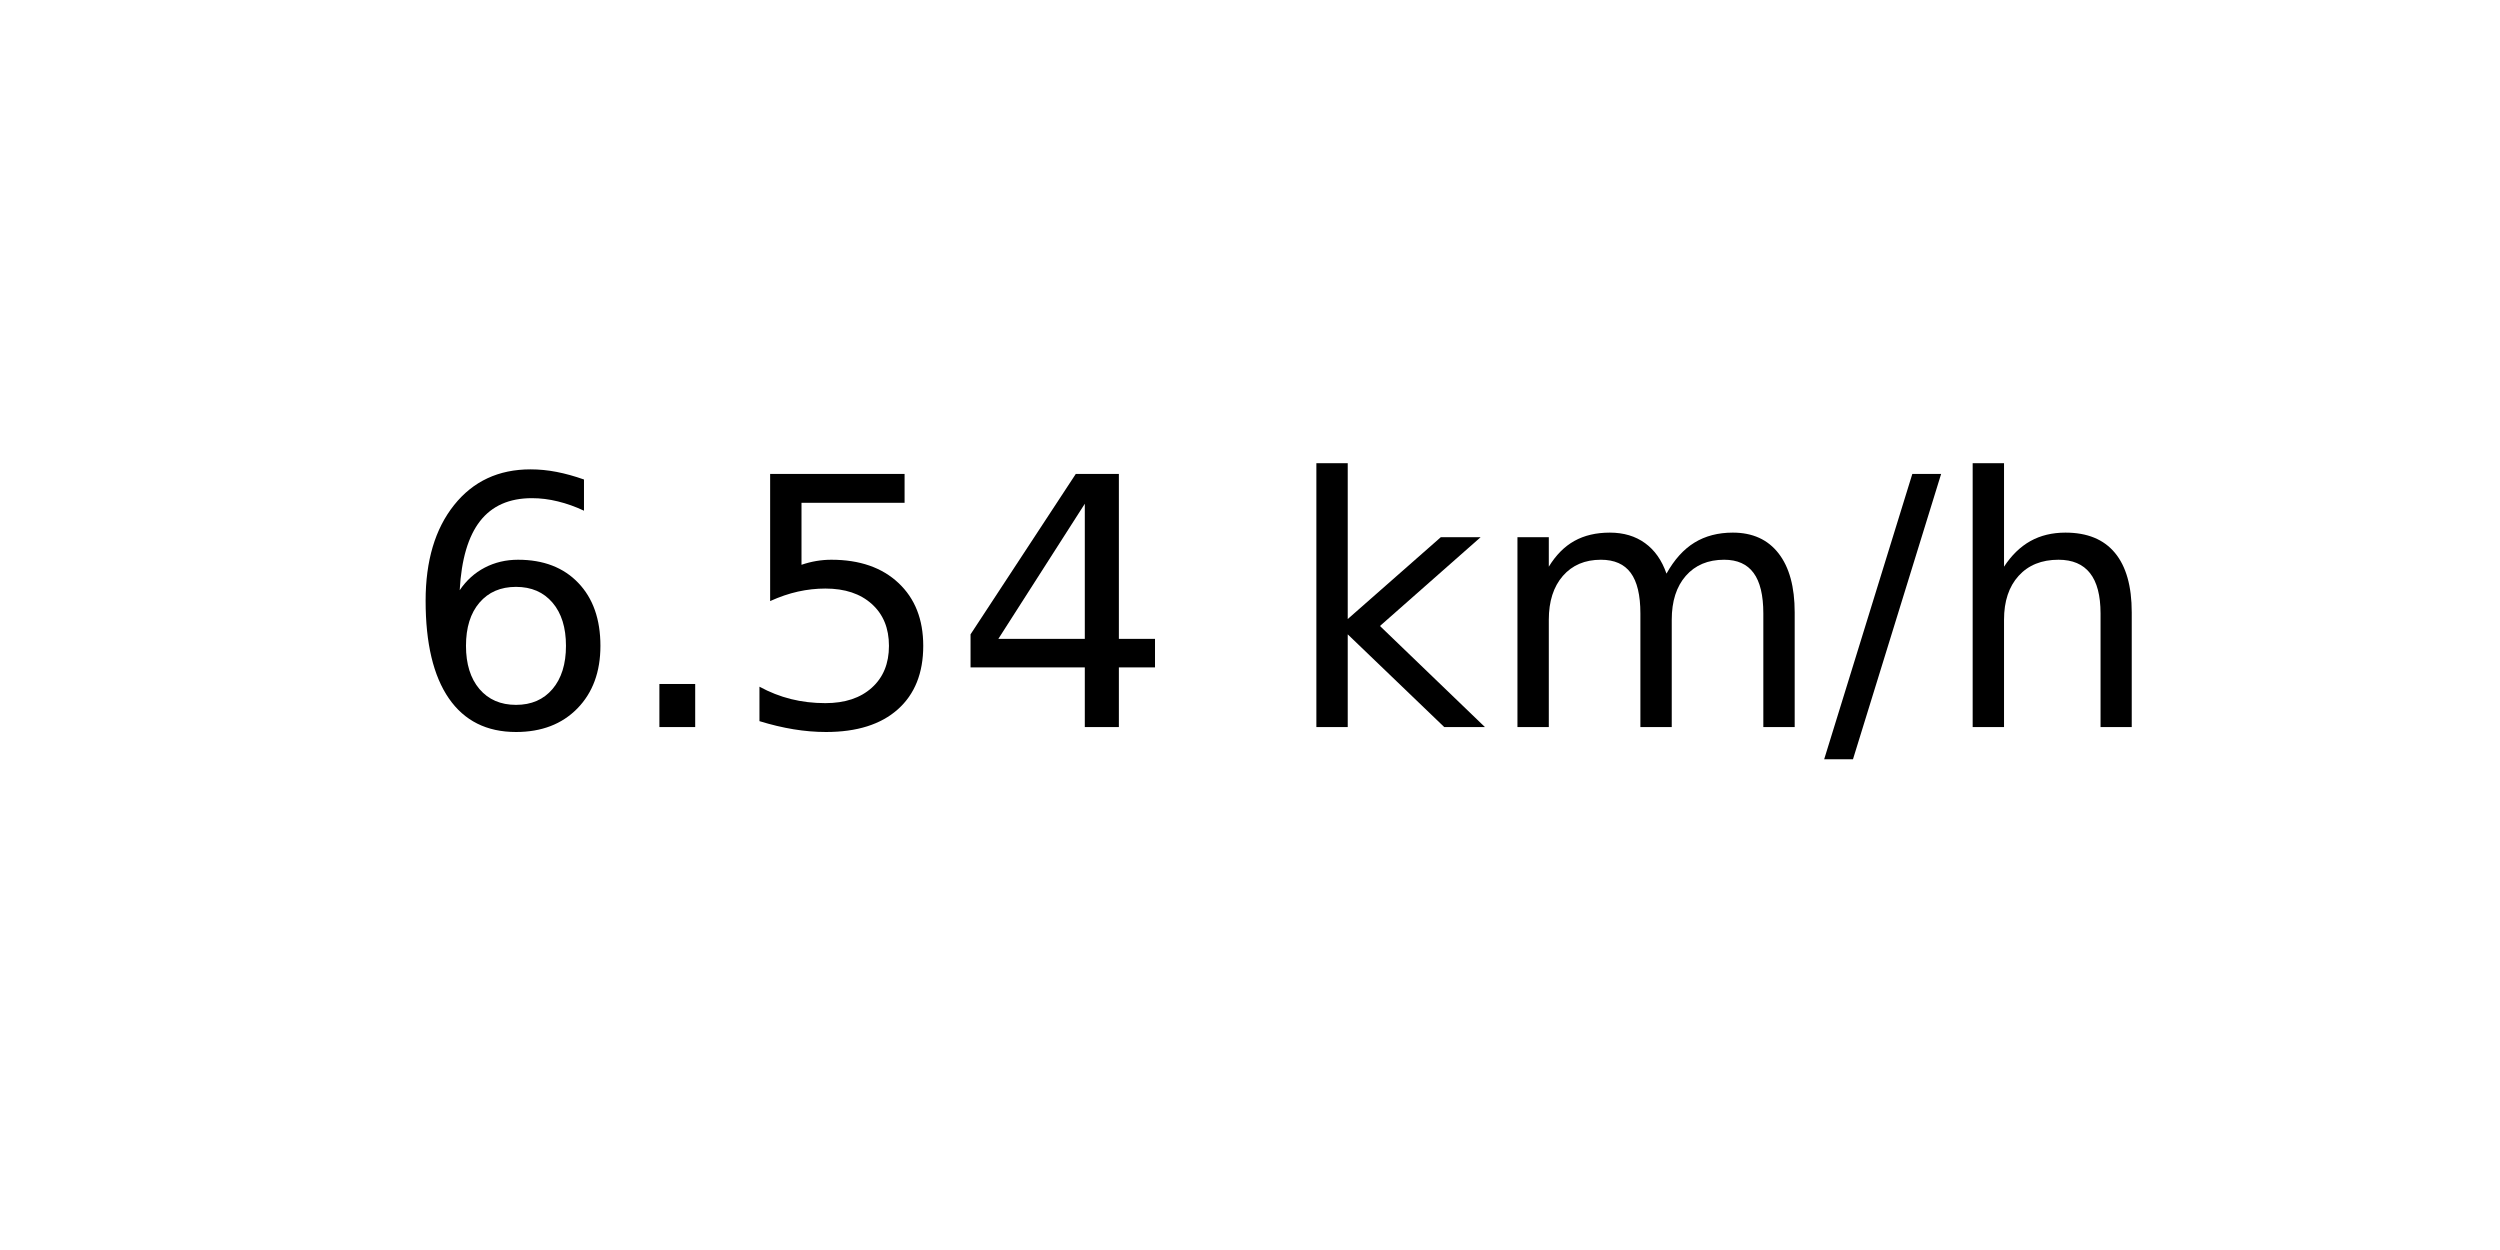
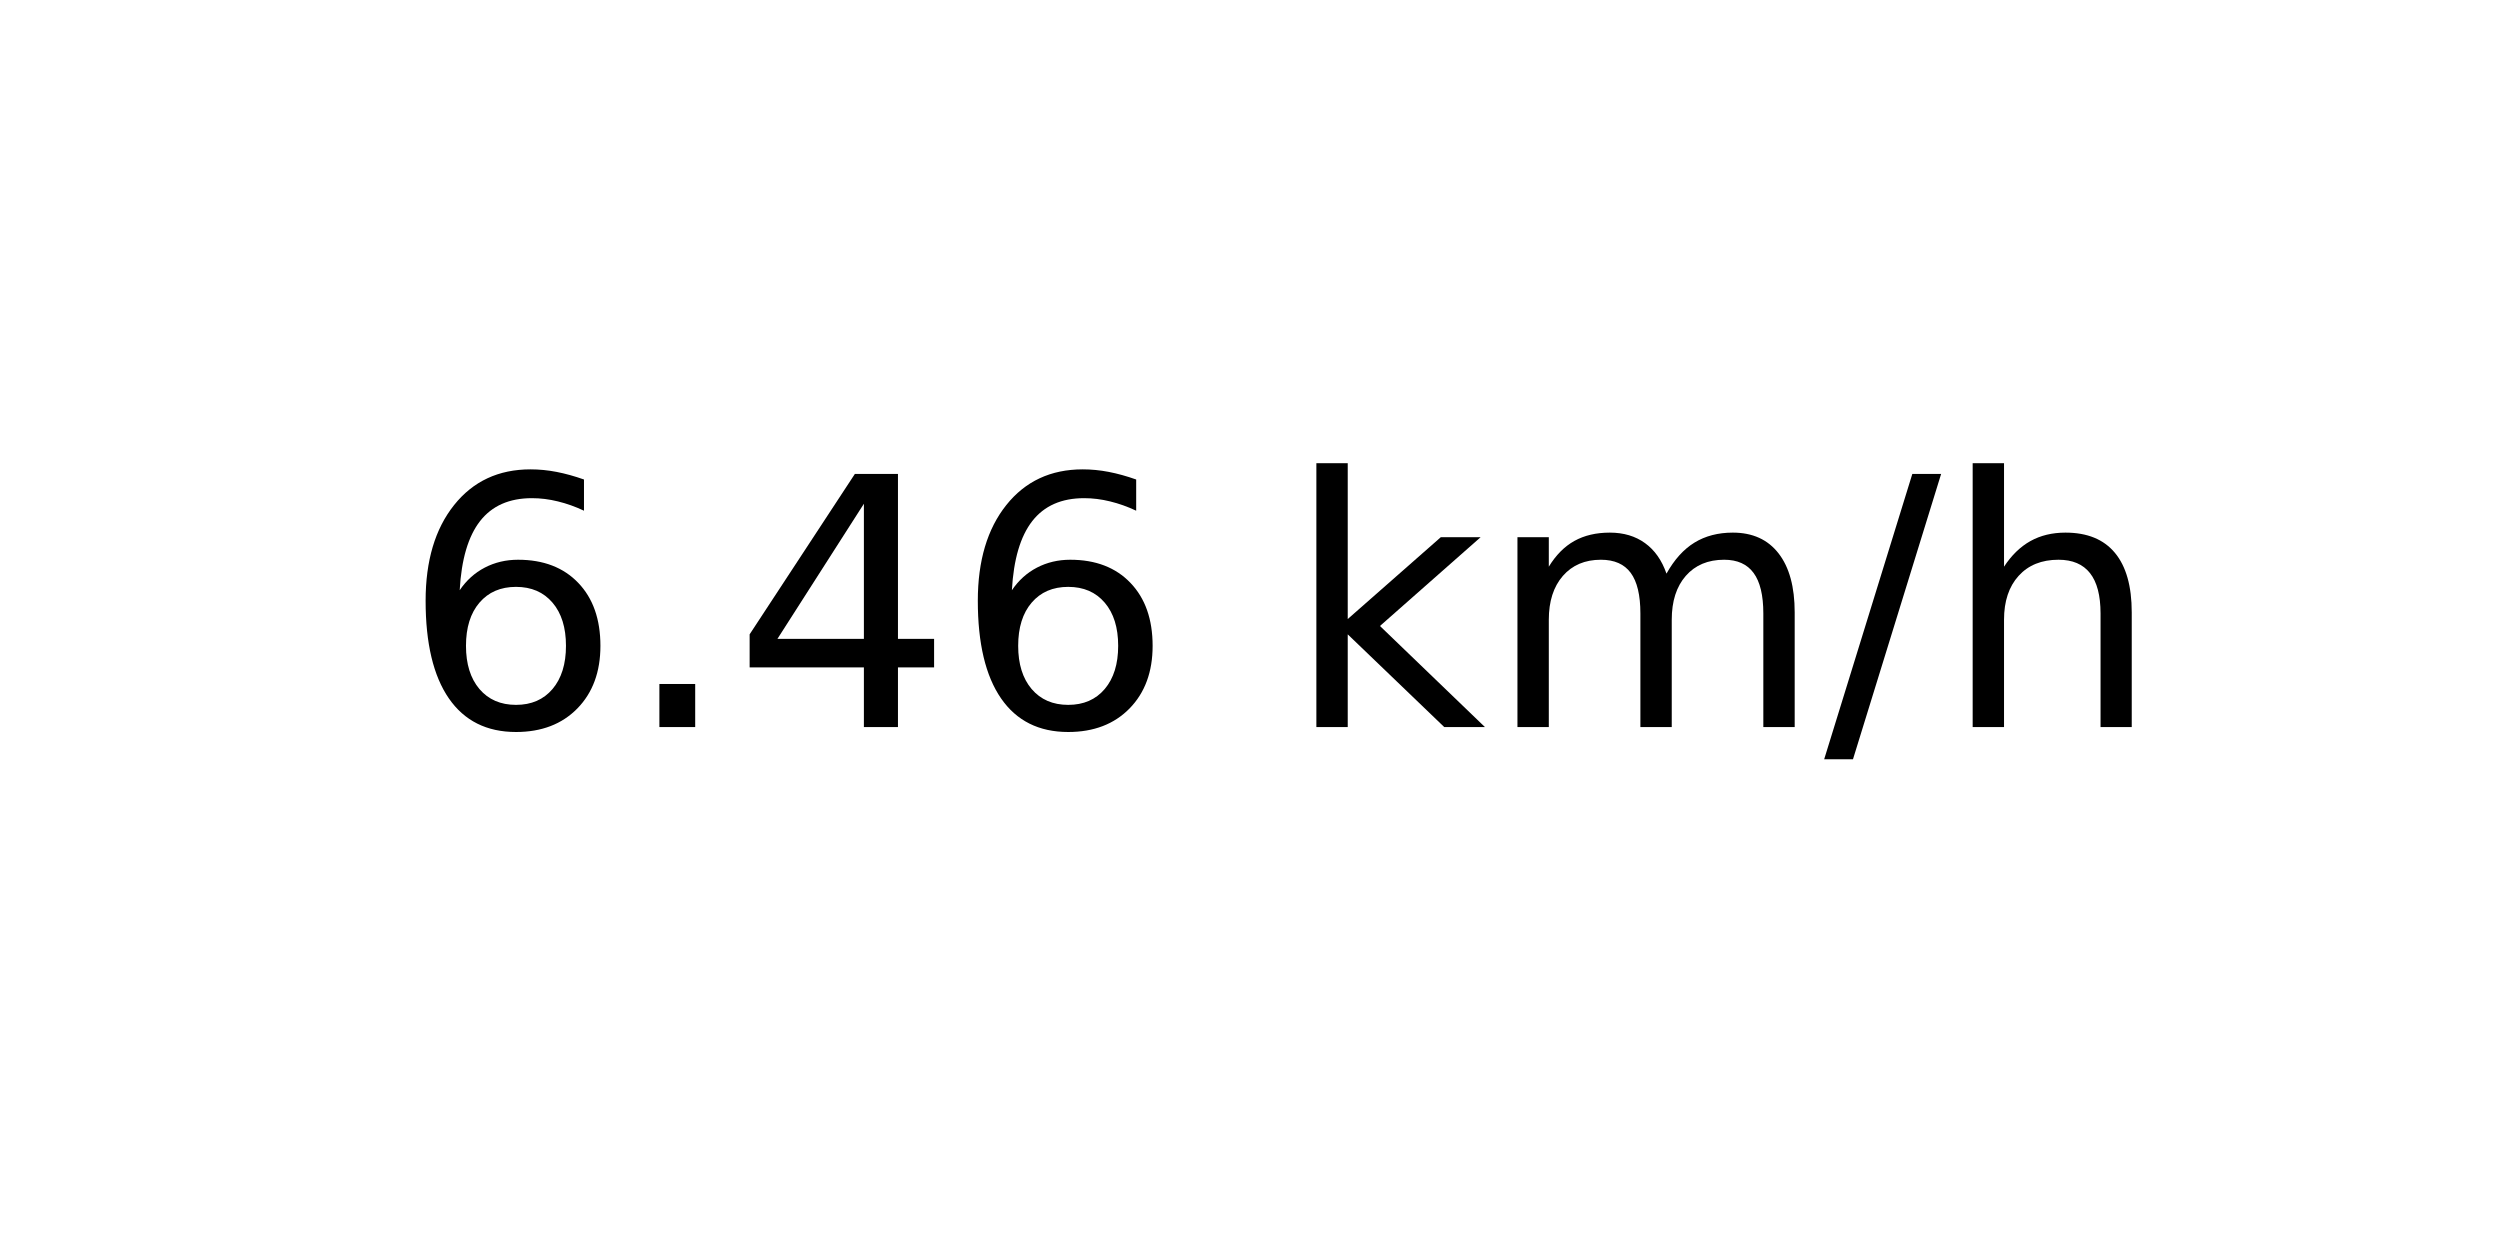
<svg xmlns="http://www.w3.org/2000/svg" xmlns:xlink="http://www.w3.org/1999/xlink" width="72pt" height="36pt" viewBox="0 0 72 36" version="1.1">
  <defs>
    <style type="text/css">*{stroke-linejoin: round; stroke-linecap: butt}</style>
  </defs>
  <g id="figure_1">
    <g id="axes_1">
      <g id="text_1">
        <g transform="translate(11.55937 20.93937) scale(0.1 -0.1)">
          <defs>
            <path id="DejaVuSans-36" d="M 2113 2584  Q 1688 2584 1439 2293  Q 1191 2003 1191 1497  Q 1191 994 1439 701  Q 1688 409 2113 409  Q 2538 409 2786 701  Q 3034 994 3034 1497  Q 3034 2003 2786 2293  Q 2538 2584 2113 2584  z M 3366 4563  L 3366 3988  Q 3128 4100 2886 4159  Q 2644 4219 2406 4219  Q 1781 4219 1451 3797  Q 1122 3375 1075 2522  Q 1259 2794 1537 2939  Q 1816 3084 2150 3084  Q 2853 3084 3261 2657  Q 3669 2231 3669 1497  Q 3669 778 3244 343  Q 2819 -91 2113 -91  Q 1303 -91 875 529  Q 447 1150 447 2328  Q 447 3434 972 4092  Q 1497 4750 2381 4750  Q 2619 4750 2861 4703  Q 3103 4656 3366 4563  z " transform="scale(0.015625)" />
            <path id="DejaVuSans-2e" d="M 684 794  L 1344 794  L 1344 0  L 684 0  L 684 794  z " transform="scale(0.015625)" />
-             <path id="DejaVuSans-35" d="M 691 4666  L 3169 4666  L 3169 4134  L 1269 4134  L 1269 2991  Q 1406 3038 1543 3061  Q 1681 3084 1819 3084  Q 2600 3084 3056 2656  Q 3513 2228 3513 1497  Q 3513 744 3044 326  Q 2575 -91 1722 -91  Q 1428 -91 1123 -41  Q 819 9 494 109  L 494 744  Q 775 591 1075 516  Q 1375 441 1709 441  Q 2250 441 2565 725  Q 2881 1009 2881 1497  Q 2881 1984 2565 2268  Q 2250 2553 1709 2553  Q 1456 2553 1204 2497  Q 953 2441 691 2322  L 691 4666  z " transform="scale(0.015625)" />
            <path id="DejaVuSans-34" d="M 2419 4116  L 825 1625  L 2419 1625  L 2419 4116  z M 2253 4666  L 3047 4666  L 3047 1625  L 3713 1625  L 3713 1100  L 3047 1100  L 3047 0  L 2419 0  L 2419 1100  L 313 1100  L 313 1709  L 2253 4666  z " transform="scale(0.015625)" />
            <path id="DejaVuSans-20" transform="scale(0.015625)" />
            <path id="DejaVuSans-6b" d="M 581 4863  L 1159 4863  L 1159 1991  L 2875 3500  L 3609 3500  L 1753 1863  L 3688 0  L 2938 0  L 1159 1709  L 1159 0  L 581 0  L 581 4863  z " transform="scale(0.015625)" />
            <path id="DejaVuSans-6d" d="M 3328 2828  Q 3544 3216 3844 3400  Q 4144 3584 4550 3584  Q 5097 3584 5394 3201  Q 5691 2819 5691 2113  L 5691 0  L 5113 0  L 5113 2094  Q 5113 2597 4934 2840  Q 4756 3084 4391 3084  Q 3944 3084 3684 2787  Q 3425 2491 3425 1978  L 3425 0  L 2847 0  L 2847 2094  Q 2847 2600 2669 2842  Q 2491 3084 2119 3084  Q 1678 3084 1418 2786  Q 1159 2488 1159 1978  L 1159 0  L 581 0  L 581 3500  L 1159 3500  L 1159 2956  Q 1356 3278 1631 3431  Q 1906 3584 2284 3584  Q 2666 3584 2933 3390  Q 3200 3197 3328 2828  z " transform="scale(0.015625)" />
            <path id="DejaVuSans-2f" d="M 1625 4666  L 2156 4666  L 531 -594  L 0 -594  L 1625 4666  z " transform="scale(0.015625)" />
            <path id="DejaVuSans-68" d="M 3513 2113  L 3513 0  L 2938 0  L 2938 2094  Q 2938 2591 2744 2837  Q 2550 3084 2163 3084  Q 1697 3084 1428 2787  Q 1159 2491 1159 1978  L 1159 0  L 581 0  L 581 4863  L 1159 4863  L 1159 2956  Q 1366 3272 1645 3428  Q 1925 3584 2291 3584  Q 2894 3584 3203 3211  Q 3513 2838 3513 2113  z " transform="scale(0.015625)" />
          </defs>
          <use xlink:href="#DejaVuSans-36" />
          <use xlink:href="#DejaVuSans-2e" x="63.623" />
-           <use xlink:href="#DejaVuSans-35" x="95.41" />
-           <use xlink:href="#DejaVuSans-34" x="159.033" />
+           <use xlink:href="#DejaVuSans-34" x="95.41" />
+           <use xlink:href="#DejaVuSans-36" x="159.033" />
          <use xlink:href="#DejaVuSans-20" x="222.656" />
          <use xlink:href="#DejaVuSans-6b" x="254.443" />
          <use xlink:href="#DejaVuSans-6d" x="312.354" />
          <use xlink:href="#DejaVuSans-2f" x="409.766" />
          <use xlink:href="#DejaVuSans-68" x="443.457" />
        </g>
      </g>
    </g>
  </g>
</svg>
